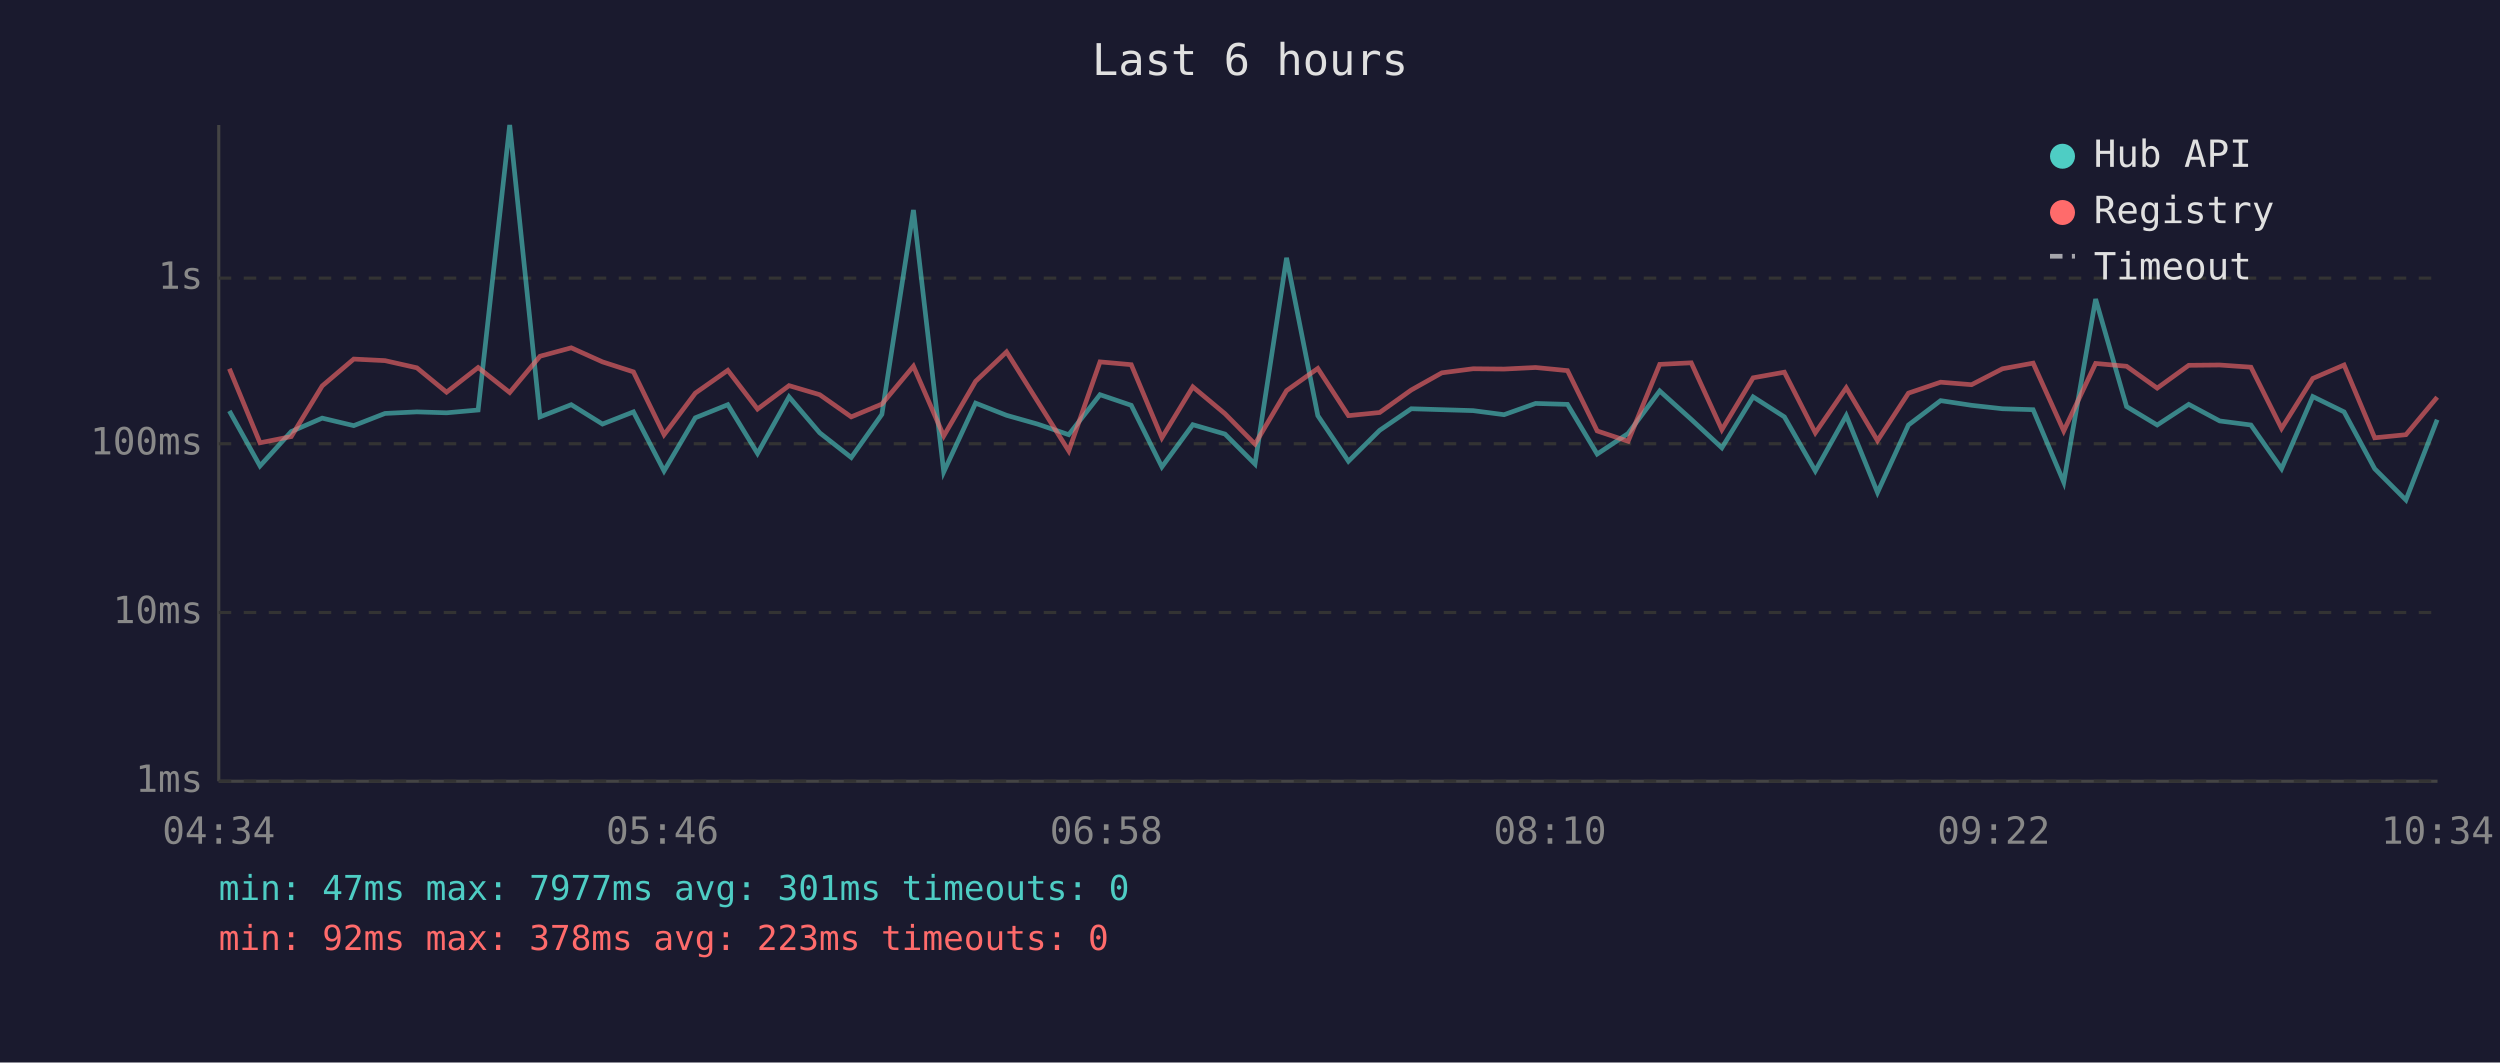
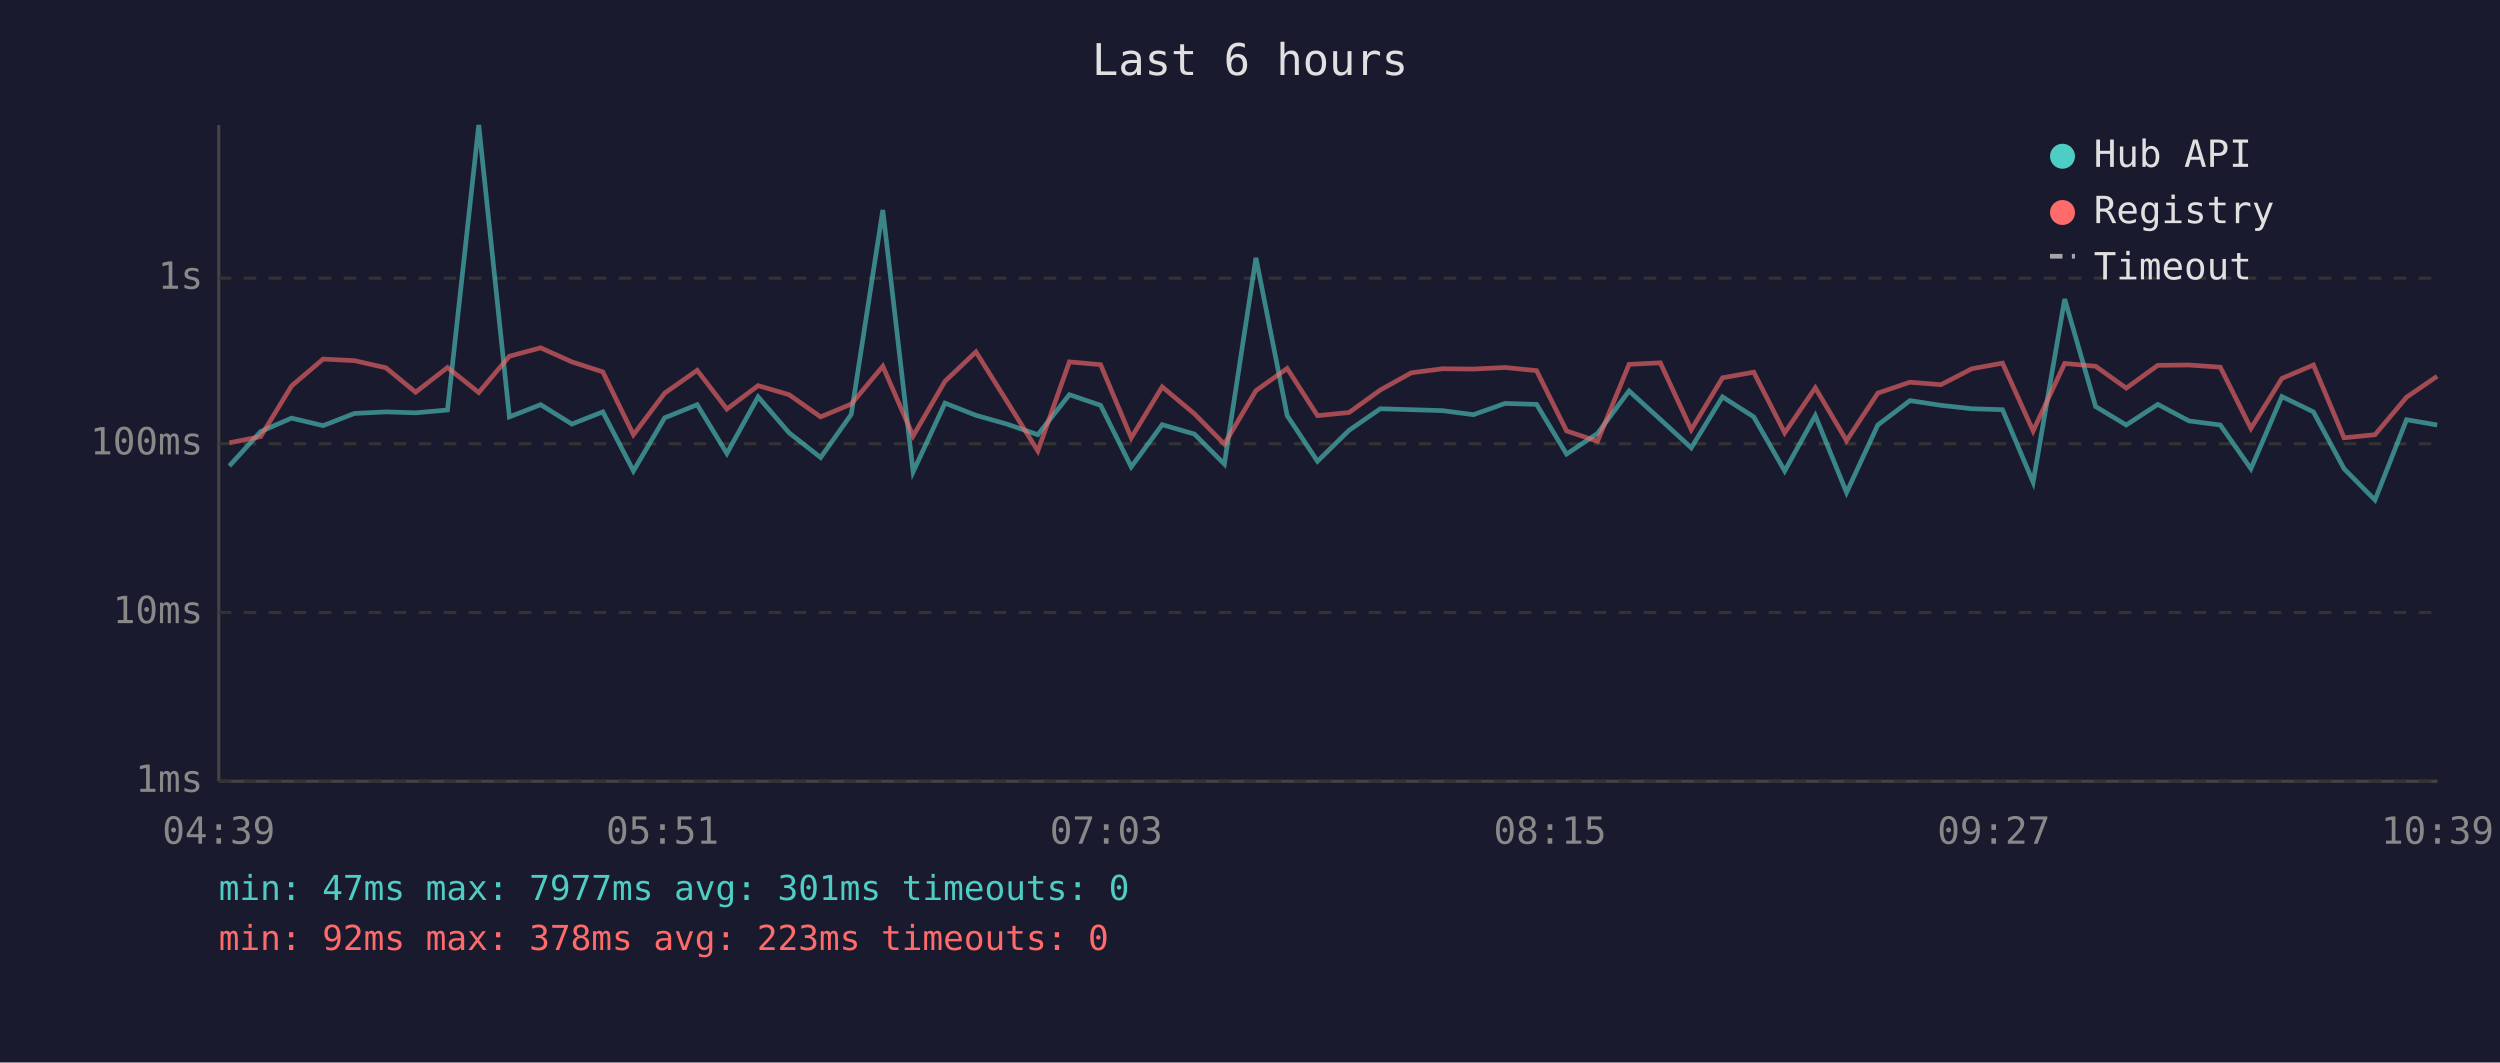
<svg xmlns="http://www.w3.org/2000/svg" viewBox="0 0 800 340" font-family="monospace" font-size="12">
  <rect width="800" height="340" fill="#1a1a2e" />
  <text x="400" y="24" fill="#e0e0e0" font-size="14" text-anchor="middle">Last 6 hours</text>
  <line x1="70" y1="40" x2="70" y2="250" stroke="#444" stroke-width="1" />
  <line x1="70" y1="250" x2="780" y2="250" stroke="#444" stroke-width="1" />
  <line x1="70" y1="250" x2="780" y2="250" stroke="#333" stroke-width="1" stroke-dasharray="4" />
  <text x="65" y="250" fill="#888" text-anchor="end" dominant-baseline="middle">1ms</text>
  <line x1="70" y1="196" x2="780" y2="196" stroke="#333" stroke-width="1" stroke-dasharray="4" />
  <text x="65" y="196" fill="#888" text-anchor="end" dominant-baseline="middle">10ms</text>
  <line x1="70" y1="142" x2="780" y2="142" stroke="#333" stroke-width="1" stroke-dasharray="4" />
  <text x="65" y="142" fill="#888" text-anchor="end" dominant-baseline="middle">100ms</text>
  <line x1="70" y1="89" x2="780" y2="89" stroke="#333" stroke-width="1" stroke-dasharray="4" />
  <text x="65" y="89" fill="#888" text-anchor="end" dominant-baseline="middle">1s</text>
-   <text x="70" y="270" fill="#888" text-anchor="middle">04:34</text>
-   <text x="212" y="270" fill="#888" text-anchor="middle">05:46</text>
-   <text x="354" y="270" fill="#888" text-anchor="middle">06:58</text>
-   <text x="496" y="270" fill="#888" text-anchor="middle">08:10</text>
-   <text x="638" y="270" fill="#888" text-anchor="middle">09:22</text>
-   <text x="780" y="270" fill="#888" text-anchor="middle">10:34</text>
-   <polyline points="73.4,131.5 83.2,149.1 93.2,138.1 103.1,133.8 113.2,136.2 123.2,132.3 133.4,131.8 142.9,132.1 153.0,131.2 163.1,40.0 172.8,133.4 182.8,129.5 192.8,135.7 202.7,131.8 212.5,150.7 222.5,133.7 232.9,129.5 242.4,145.1 252.5,127.0 262.3,138.5 272.4,146.4 282.2,132.6 292.3,67.2 302.0,151.0 312.2,129.0 322.1,132.9 332.0,135.7 342.0,139.1 352.0,126.3 362.0,129.7 371.8,149.4 381.7,135.9 392.0,138.9 401.6,148.5 411.7,82.5 421.7,133.0 431.5,147.6 441.5,137.7 451.6,130.8 461.4,131.1 471.4,131.4 481.3,132.7 491.4,129.1 501.6,129.4 511.1,145.3 521.0,138.7 531.1,125.1 541.2,134.2 551.0,143.3 561.0,127.0 571.0,133.4 580.9,150.7 590.8,133.0 600.8,157.6 610.7,136.0 621.0,128.2 630.9,129.7 640.8,130.8 650.6,131.1 660.4,154.3 670.6,95.7 680.5,130.1 690.3,136.0 700.4,129.4 710.3,134.7 720.3,136.0 730.1,150.0 740.1,126.9 750.1,131.8 759.9,150.0 769.9,160.0 779.9,134.3" fill="none" stroke="#4ecdc4" stroke-width="1.5" opacity="0.6" />
-   <polyline points="73.4,118.0 83.2,141.7 93.2,139.7 103.1,123.5 113.2,114.9 123.2,115.4 133.4,117.7 142.9,125.5 153.0,117.6 163.1,125.6 172.8,114.0 182.8,111.3 192.8,115.8 202.7,119.0 212.5,139.1 222.5,125.8 232.9,118.5 242.4,130.9 252.5,123.4 262.3,126.3 272.4,133.4 282.2,129.3 292.3,117.2 302.0,139.5 312.2,122.0 322.1,112.6 332.0,128.4 342.0,144.3 352.0,115.8 362.0,116.7 371.8,140.1 381.7,123.8 392.0,132.4 401.6,142.1 411.7,125.0 421.7,117.9 431.5,133.0 441.5,132.0 451.6,124.8 461.4,119.3 471.4,118.0 481.3,118.1 491.4,117.6 501.6,118.6 511.1,137.9 521.0,141.2 531.1,116.6 541.2,116.1 551.0,137.5 561.0,120.9 571.0,119.1 580.9,138.5 590.8,124.1 600.8,141.0 610.7,125.8 621.0,122.3 630.9,123.1 640.8,118.0 650.6,116.2 660.4,137.9 670.6,116.3 680.5,117.2 690.3,124.2 700.4,116.9 710.3,116.8 720.3,117.5 730.1,137.1 740.1,121.1 750.1,116.8 759.9,140.1 769.9,139.1 779.9,127.1" fill="none" stroke="#ff6b6b" stroke-width="1.5" opacity="0.6" />
+   <text x="70" y="270" fill="#888" text-anchor="middle">04:39</text>
+   <text x="212" y="270" fill="#888" text-anchor="middle">05:51</text>
+   <text x="354" y="270" fill="#888" text-anchor="middle">07:03</text>
+   <text x="496" y="270" fill="#888" text-anchor="middle">08:15</text>
+   <text x="638" y="270" fill="#888" text-anchor="middle">09:27</text>
+   <text x="780" y="270" fill="#888" text-anchor="middle">10:39</text>
+   <polyline points="73.4,149.1 83.4,138.1 93.3,133.8 103.4,136.2 113.4,132.3 123.5,131.8 133.0,132.1 143.2,131.2 153.2,40.0 163.0,133.4 173.0,129.5 183.0,135.7 192.9,131.8 202.7,150.7 212.7,133.7 223.1,129.5 232.6,145.1 242.6,127.0 252.5,138.5 262.6,146.4 272.4,132.6 282.5,67.2 292.2,151.0 302.4,129.0 312.3,132.9 322.2,135.7 332.1,139.1 342.2,126.3 352.2,129.7 362.0,149.4 371.9,135.9 382.2,138.9 391.8,148.5 401.9,82.5 411.9,133.0 421.6,147.6 431.7,137.7 441.7,130.8 451.6,131.1 461.6,131.4 471.5,132.7 481.6,129.1 491.7,129.4 501.3,145.3 511.2,138.7 521.3,125.1 531.3,134.2 541.2,143.3 551.2,127.0 561.2,133.4 571.1,150.7 580.9,133.0 590.9,157.6 600.9,136.0 611.2,128.2 621.1,129.7 631.0,130.8 640.8,131.1 650.6,154.3 660.7,95.7 670.6,130.1 680.4,136.0 690.5,129.4 700.5,134.7 710.5,136.0 720.3,150.0 730.2,126.9 740.3,131.8 750.1,150.0 760.0,160.0 770.1,134.3 779.9,136.0" fill="none" stroke="#4ecdc4" stroke-width="1.5" opacity="0.6" />
+   <polyline points="73.4,141.7 83.4,139.7 93.3,123.5 103.4,114.9 113.4,115.4 123.5,117.7 133.0,125.5 143.2,117.6 153.2,125.6 163.0,114.0 173.0,111.3 183.0,115.8 192.9,119.0 202.7,139.1 212.7,125.8 223.1,118.5 232.6,130.9 242.6,123.4 252.5,126.3 262.6,133.4 272.4,129.3 282.5,117.2 292.2,139.5 302.4,122.0 312.3,112.6 322.2,128.4 332.1,144.3 342.2,115.8 352.2,116.7 362.0,140.1 371.9,123.8 382.2,132.4 391.8,142.1 401.9,125.0 411.9,117.9 421.6,133.0 431.7,132.0 441.7,124.8 451.6,119.3 461.6,118.0 471.5,118.1 481.6,117.6 491.7,118.6 501.3,137.9 511.2,141.2 521.3,116.6 531.3,116.1 541.2,137.5 551.2,120.9 561.2,119.1 571.1,138.5 580.9,124.1 590.9,141.0 600.9,125.8 611.2,122.3 621.1,123.1 631.0,118.0 640.8,116.2 650.6,137.9 660.7,116.3 670.6,117.2 680.4,124.2 690.5,116.9 700.5,116.8 710.5,117.5 720.3,137.1 730.2,121.1 740.3,116.8 750.1,140.1 760.0,139.1 770.1,127.1 779.9,120.4" fill="none" stroke="#ff6b6b" stroke-width="1.5" opacity="0.6" />
  <circle cx="660" cy="50" r="4" fill="#4ecdc4" />
  <text x="670" y="50" fill="#e0e0e0" dominant-baseline="middle">Hub API</text>
  <circle cx="660" cy="68" r="4" fill="#ff6b6b" />
  <text x="670" y="68" fill="#e0e0e0" dominant-baseline="middle">Registry</text>
  <line x1="656" y1="82" x2="664" y2="82" stroke="#e0e0e0" stroke-width="1.5" stroke-dasharray="4,3" opacity="0.7" />
  <text x="670" y="86" fill="#e0e0e0" dominant-baseline="middle">Timeout</text>
  <text x="70" y="288" fill="#4ecdc4" font-size="11">min: 47ms  max: 7977ms  avg: 301ms  timeouts: 0</text>
  <text x="70" y="304" fill="#ff6b6b" font-size="11">min: 92ms  max: 378ms  avg: 223ms  timeouts: 0</text>
</svg>
